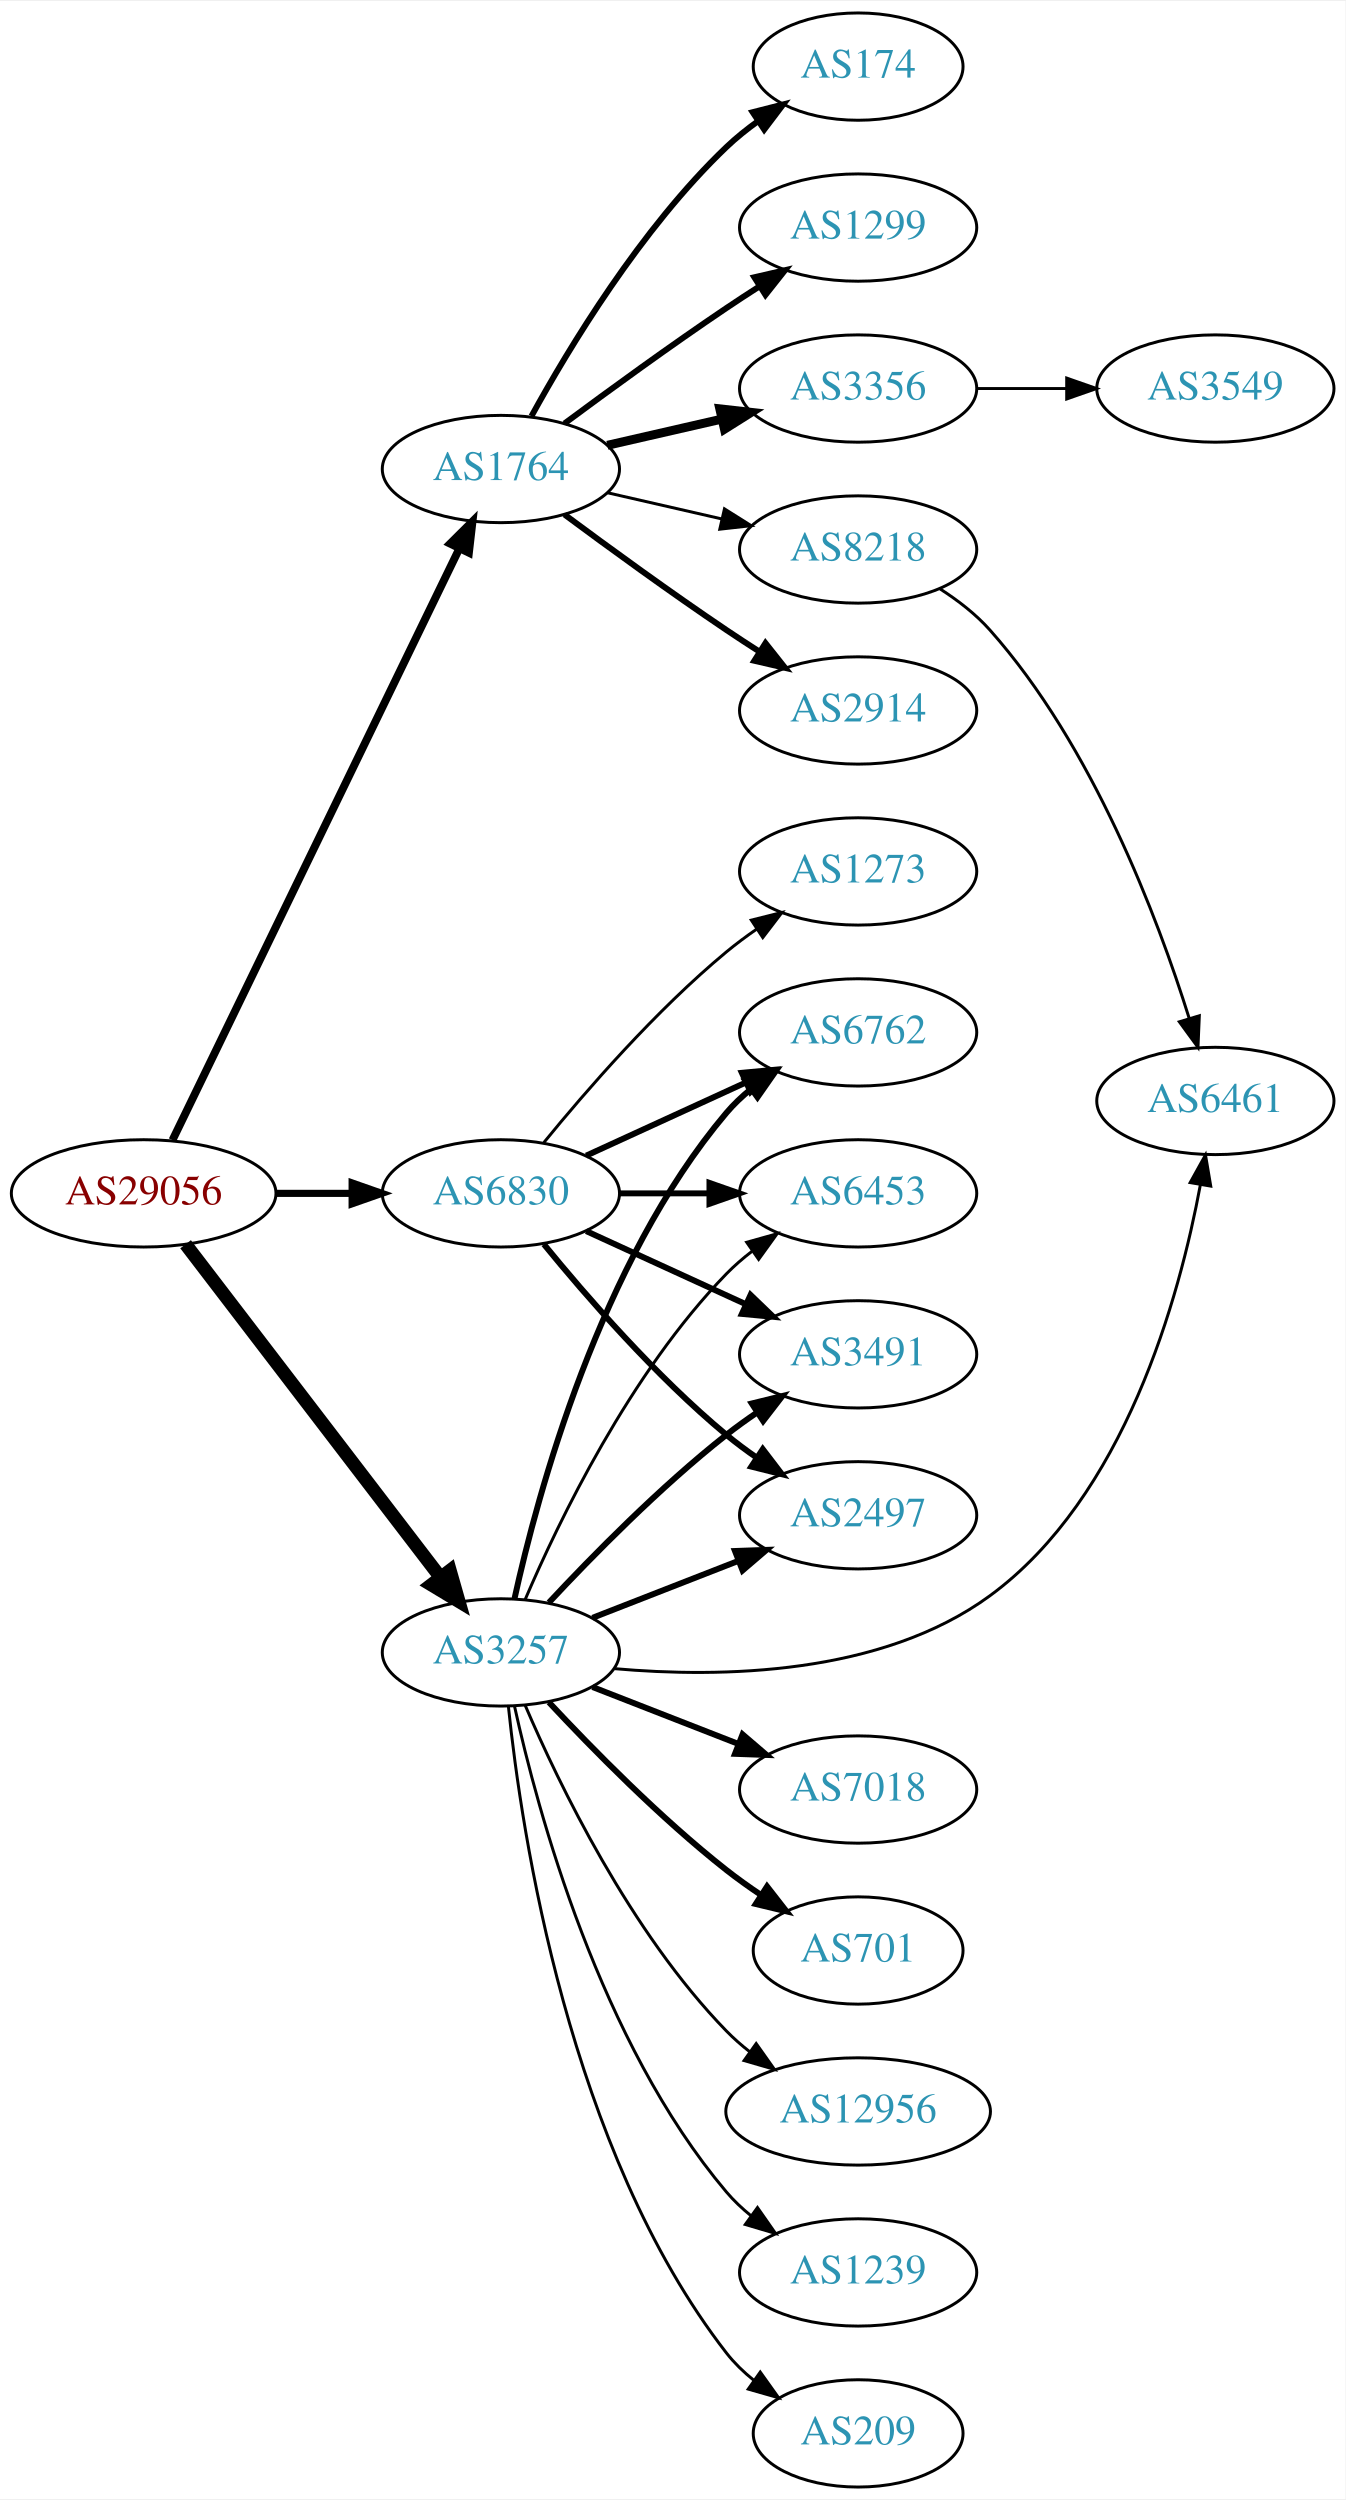
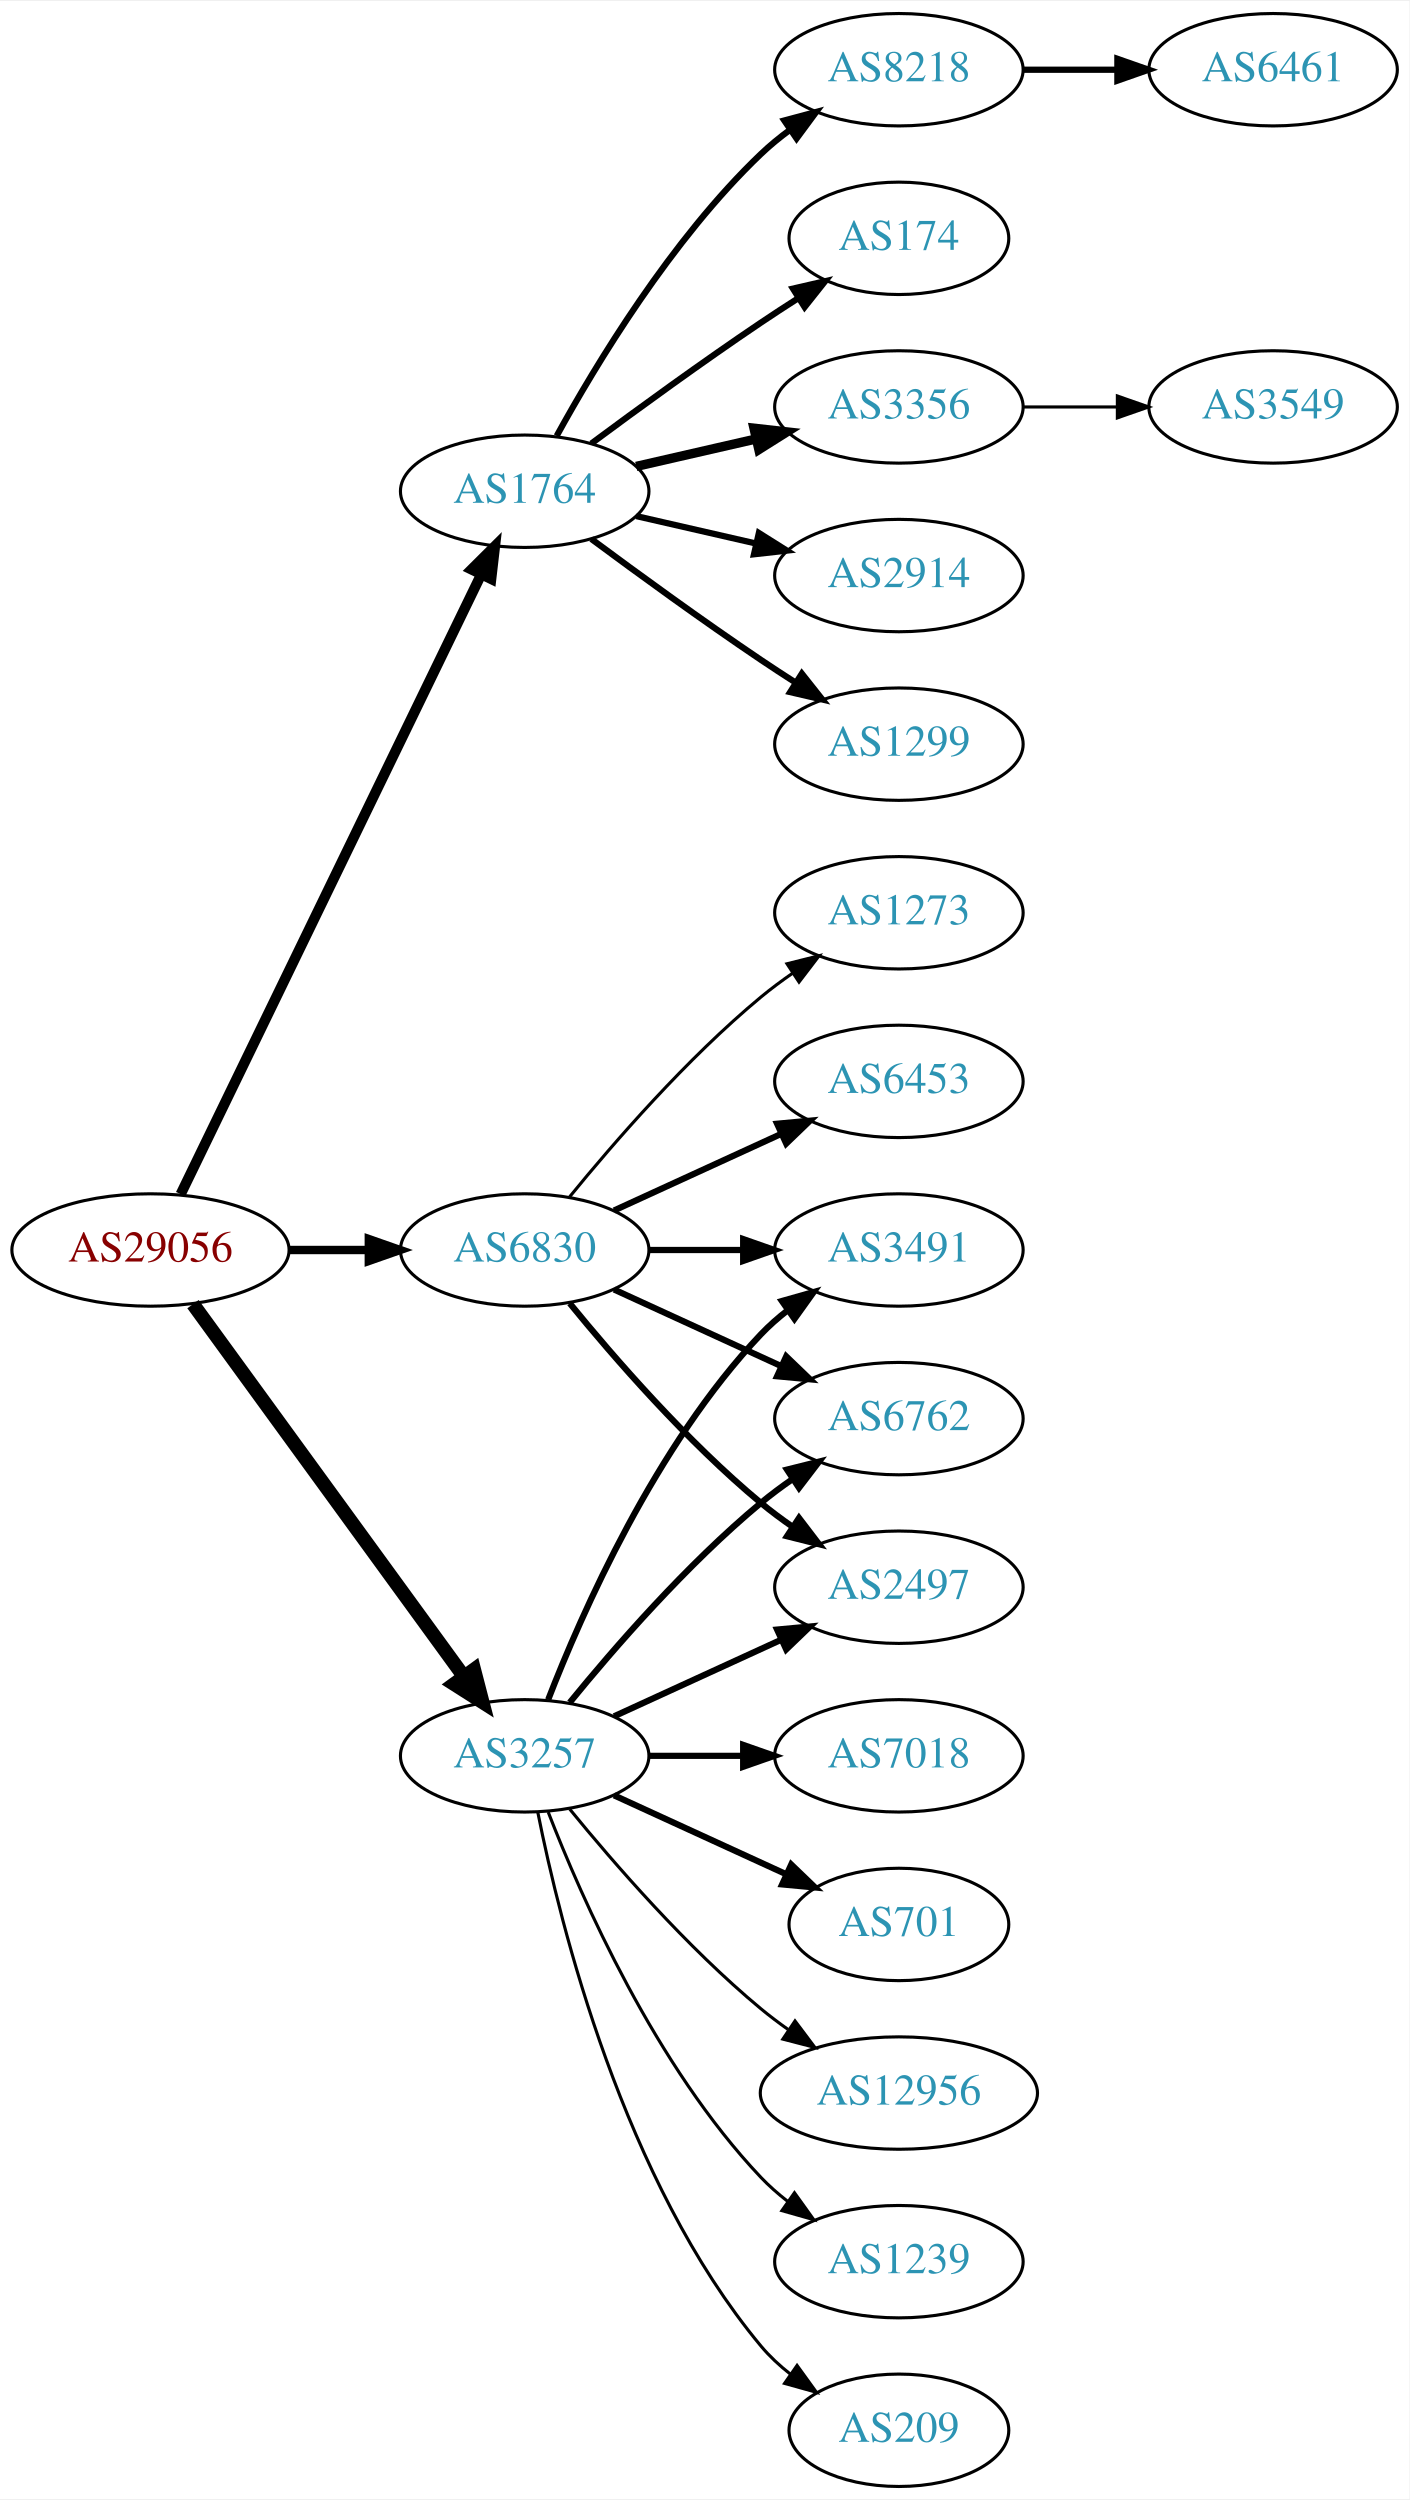
- <svg xmlns="http://www.w3.org/2000/svg" xmlns:xlink="http://www.w3.org/1999/xlink" width="451pt" height="838pt" viewBox="0.00 0.00 451.37 838.00">
-   <g id="graph0" class="graph" transform="scale(1 1) rotate(0) translate(4 834)">
-     <polygon fill="white" stroke="none" points="-4,4 -4,-834 447.37,-834 447.37,4 -4,4" />
+ <svg xmlns="http://www.w3.org/2000/svg" xmlns:xlink="http://www.w3.org/1999/xlink" width="451pt" height="800pt" viewBox="0.00 0.00 451.37 800.00">
+   <g id="graph0" class="graph" transform="scale(1 1) rotate(0) translate(4 796)">
+     <polygon fill="white" stroke="none" points="-4,4 -4,-796 447.37,-796 447.37,4 -4,4" />
    <g id="node1" class="node">
      <g id="a_node1">
        <a xlink:href="/asn/29056" xlink:title="AS29056 ~ Citycom Telekommunikation GmbH [AT]">
-           <ellipse fill="#ffffff" stroke="black" cx="44.196" cy="-434" rx="44.393" ry="18" />
-           <text text-anchor="middle" x="44.196" y="-430.3" font-family="Times,serif" font-size="14.00" fill="#880000">AS29056</text>
+           <ellipse fill="#ffffff" stroke="black" cx="44.196" cy="-396" rx="44.393" ry="18" />
+           <text text-anchor="middle" x="44.196" y="-392.3" font-family="Times,serif" font-size="14.00" fill="#880000">AS29056</text>
        </a>
      </g>
    </g>
    <g id="node2" class="node">
      <g id="a_node2">
        <a xlink:href="/asn/1764" xlink:title="AS1764 ~ NEXTLAYER-AS [AT]">
-           <ellipse fill="#ffffff" stroke="black" cx="164.039" cy="-677" rx="39.794" ry="18" />
-           <text text-anchor="middle" x="164.039" y="-673.3" font-family="Times,serif" font-size="14.00" fill="#2c94b3">AS1764</text>
+           <ellipse fill="#ffffff" stroke="black" cx="164.039" cy="-639" rx="39.794" ry="18" />
+           <text text-anchor="middle" x="164.039" y="-635.3" font-family="Times,serif" font-size="14.00" fill="#2c94b3">AS1764</text>
        </a>
      </g>
    </g>
    <g id="edge1" class="edge">
-       <path fill="none" stroke="black" stroke-width="2.647" d="M53.861,-451.868C74.342,-494.101 125.829,-600.272 150.055,-650.227" />
-       <polygon fill="black" stroke="black" stroke-width="2.647" points="147.007,-651.963 154.52,-659.433 153.305,-648.908 147.007,-651.963" />
+       <path fill="none" stroke="black" stroke-width="3.3" d="M53.861,-413.868C74.342,-456.101 125.829,-562.272 150.055,-612.227" />
+       <polygon fill="black" stroke="black" stroke-width="3.3" points="147.007,-613.963 154.52,-621.433 153.305,-610.908 147.007,-613.963" />
    </g>
    <g id="node3" class="node">
      <g id="a_node3">
        <a xlink:href="/asn/3257" xlink:title="AS3257 ~ GTT [DE]">
-           <ellipse fill="#ffffff" stroke="black" cx="164.039" cy="-280" rx="39.794" ry="18" />
-           <text text-anchor="middle" x="164.039" y="-276.3" font-family="Times,serif" font-size="14.00" fill="#2c94b3">AS3257</text>
+           <ellipse fill="#ffffff" stroke="black" cx="164.039" cy="-234" rx="39.794" ry="18" />
+           <text text-anchor="middle" x="164.039" y="-230.3" font-family="Times,serif" font-size="14.00" fill="#2c94b3">AS3257</text>
        </a>
      </g>
    </g>
    <g id="edge2" class="edge">
-       <path fill="none" stroke="black" stroke-width="4.5" d="M58.258,-416.931C78.963,-389.873 119.44,-336.976 143.575,-305.436" />
-       <polygon fill="black" stroke="black" stroke-width="4.5" points="146.969,-307.48 149.919,-297.146 140.715,-302.694 146.969,-307.48" />
+       <path fill="none" stroke="black" stroke-width="4.5" d="M57.807,-378.663C78.628,-350.04 120.29,-292.767 144.479,-259.514" />
+       <polygon fill="black" stroke="black" stroke-width="4.5" points="147.82,-261.615 150.518,-251.212 141.451,-256.983 147.82,-261.615" />
    </g>
    <g id="node4" class="node">
      <g id="a_node4">
        <a xlink:href="/asn/6830" xlink:title="AS6830 ~ LGI-UPC [AT]">
-           <ellipse fill="#ffffff" stroke="black" cx="164.039" cy="-434" rx="39.794" ry="18" />
-           <text text-anchor="middle" x="164.039" y="-430.3" font-family="Times,serif" font-size="14.00" fill="#2c94b3">AS6830</text>
+           <ellipse fill="#ffffff" stroke="black" cx="164.039" cy="-396" rx="39.794" ry="18" />
+           <text text-anchor="middle" x="164.039" y="-392.3" font-family="Times,serif" font-size="14.00" fill="#2c94b3">AS6830</text>
        </a>
      </g>
    </g>
    <g id="edge3" class="edge">
-       <path fill="none" stroke="black" stroke-width="2.382" d="M88.407,-434C96.72,-434 105.482,-434 113.965,-434" />
-       <polygon fill="black" stroke="black" stroke-width="2.382" points="114.123,-437.5 124.123,-434 114.123,-430.5 114.123,-437.5" />
+       <path fill="none" stroke="black" stroke-width="2.7" d="M88.407,-396C96.72,-396 105.482,-396 113.965,-396" />
+       <polygon fill="black" stroke="black" stroke-width="2.7" points="114.123,-399.5 124.123,-396 114.123,-392.5 114.123,-399.5" />
    </g>
    <g id="node5" class="node">
      <g id="a_node5">
-         <a xlink:href="/asn/3356" xlink:title="AS3356 ~ Level 3 Parent, LLC [US]">
-           <ellipse fill="#ffffff" stroke="black" cx="283.881" cy="-704" rx="39.794" ry="18" />
-           <text text-anchor="middle" x="283.881" y="-700.3" font-family="Times,serif" font-size="14.00" fill="#2c94b3">AS3356</text>
+         <a xlink:href="/asn/8218" xlink:title="AS8218 ~ legacy Neotelecoms [FR]">
+           <ellipse fill="#ffffff" stroke="black" cx="283.881" cy="-774" rx="39.794" ry="18" />
+           <text text-anchor="middle" x="283.881" y="-770.3" font-family="Times,serif" font-size="14.00" fill="#2c94b3">AS8218</text>
        </a>
      </g>
    </g>
    <g id="edge4" class="edge">
-       <path fill="none" stroke="black" stroke-width="3" d="M199.758,-684.955C211.758,-687.704 225.379,-690.825 238.071,-693.733" />
-       <polygon fill="black" stroke="black" stroke-width="3" points="237.474,-697.187 248.003,-696.009 239.037,-690.364 237.474,-697.187" />
+       <path fill="none" stroke="black" stroke-width="2" d="M174.28,-656.713C186.825,-679.561 211.002,-719.611 239.685,-747 242.553,-749.739 245.742,-752.347 249.051,-754.785" />
+       <polygon fill="black" stroke="black" stroke-width="2" points="247.175,-757.742 257.411,-760.477 251.114,-751.956 247.175,-757.742" />
    </g>
    <g id="node6" class="node">
      <g id="a_node6">
-         <a xlink:href="/asn/2914" xlink:title="AS2914 ~ NTT America, Inc. [US]">
-           <ellipse fill="#ffffff" stroke="black" cx="283.881" cy="-596" rx="39.794" ry="18" />
-           <text text-anchor="middle" x="283.881" y="-592.3" font-family="Times,serif" font-size="14.00" fill="#2c94b3">AS2914</text>
+         <a xlink:href="/asn/174" xlink:title="AS174 ~ Cogent Communications [US]">
+           <ellipse fill="#ffffff" stroke="black" cx="283.881" cy="-720" rx="35.194" ry="18" />
+           <text text-anchor="middle" x="283.881" y="-716.3" font-family="Times,serif" font-size="14.00" fill="#2c94b3">AS174</text>
        </a>
      </g>
    </g>
    <g id="edge5" class="edge">
-       <path fill="none" stroke="black" stroke-width="2" d="M185.369,-661.723C200.231,-650.696 220.976,-635.593 239.685,-623 243.234,-620.611 246.984,-618.161 250.733,-615.758" />
-       <polygon fill="black" stroke="black" stroke-width="2" points="252.801,-618.591 259.381,-610.288 249.059,-612.675 252.801,-618.591" />
+       <path fill="none" stroke="black" stroke-width="2" d="M185.369,-654.277C200.231,-665.304 220.976,-680.407 239.685,-693 243.502,-695.569 247.552,-698.21 251.583,-700.786" />
+       <polygon fill="black" stroke="black" stroke-width="2" points="249.952,-703.895 260.277,-706.271 253.687,-697.975 249.952,-703.895" />
    </g>
    <g id="node7" class="node">
      <g id="a_node7">
-         <a xlink:href="/asn/174" xlink:title="AS174 ~ Cogent Communications [US]">
-           <ellipse fill="#ffffff" stroke="black" cx="283.881" cy="-812" rx="35.194" ry="18" />
-           <text text-anchor="middle" x="283.881" y="-808.3" font-family="Times,serif" font-size="14.00" fill="#2c94b3">AS174</text>
+         <a xlink:href="/asn/3356" xlink:title="AS3356 ~ Level 3 Parent, LLC [US]">
+           <ellipse fill="#ffffff" stroke="black" cx="283.881" cy="-666" rx="39.794" ry="18" />
+           <text text-anchor="middle" x="283.881" y="-662.3" font-family="Times,serif" font-size="14.00" fill="#2c94b3">AS3356</text>
        </a>
      </g>
    </g>
    <g id="edge6" class="edge">
-       <path fill="none" stroke="black" stroke-width="2" d="M174.28,-694.713C186.825,-717.561 211.002,-757.611 239.685,-785 242.939,-788.107 246.606,-791.046 250.393,-793.76" />
-       <polygon fill="black" stroke="black" stroke-width="2" points="248.495,-796.701 258.761,-799.322 252.37,-790.872 248.495,-796.701" />
+       <path fill="none" stroke="black" stroke-width="3" d="M199.758,-646.955C211.758,-649.704 225.379,-652.825 238.071,-655.733" />
+       <polygon fill="black" stroke="black" stroke-width="3" points="237.474,-659.187 248.003,-658.009 239.037,-652.364 237.474,-659.187" />
    </g>
    <g id="node8" class="node">
      <g id="a_node8">
-         <a xlink:href="/asn/1299" xlink:title="AS1299 ~ Telia Carrier [EU]">
-           <ellipse fill="#ffffff" stroke="black" cx="283.881" cy="-758" rx="39.794" ry="18" />
-           <text text-anchor="middle" x="283.881" y="-754.3" font-family="Times,serif" font-size="14.00" fill="#2c94b3">AS1299</text>
+         <a xlink:href="/asn/2914" xlink:title="AS2914 ~ NTT America, Inc. [US]">
+           <ellipse fill="#ffffff" stroke="black" cx="283.881" cy="-612" rx="39.794" ry="18" />
+           <text text-anchor="middle" x="283.881" y="-608.3" font-family="Times,serif" font-size="14.00" fill="#2c94b3">AS2914</text>
        </a>
      </g>
    </g>
    <g id="edge7" class="edge">
-       <path fill="none" stroke="black" stroke-width="2" d="M185.369,-692.277C200.231,-703.304 220.976,-718.407 239.685,-731 243.234,-733.389 246.984,-735.839 250.733,-738.242" />
-       <polygon fill="black" stroke="black" stroke-width="2" points="249.059,-741.325 259.381,-743.712 252.801,-735.409 249.059,-741.325" />
+       <path fill="none" stroke="black" stroke-width="2" d="M199.758,-631.045C211.758,-628.296 225.379,-625.175 238.071,-622.267" />
+       <polygon fill="black" stroke="black" stroke-width="2" points="239.037,-625.636 248.003,-619.991 237.474,-618.813 239.037,-625.636" />
    </g>
    <g id="node9" class="node">
      <g id="a_node9">
-         <a xlink:href="/asn/8218" xlink:title="AS8218 ~ legacy Neotelecoms [FR]">
-           <ellipse fill="#ffffff" stroke="black" cx="283.881" cy="-650" rx="39.794" ry="18" />
-           <text text-anchor="middle" x="283.881" y="-646.3" font-family="Times,serif" font-size="14.00" fill="#2c94b3">AS8218</text>
+         <a xlink:href="/asn/1299" xlink:title="AS1299 ~ Telia Carrier [EU]">
+           <ellipse fill="#ffffff" stroke="black" cx="283.881" cy="-558" rx="39.794" ry="18" />
+           <text text-anchor="middle" x="283.881" y="-554.3" font-family="Times,serif" font-size="14.00" fill="#2c94b3">AS1299</text>
        </a>
      </g>
    </g>
    <g id="edge8" class="edge">
-       <path fill="none" stroke="black" d="M199.758,-669.045C211.758,-666.296 225.379,-663.175 238.071,-660.267" />
-       <polygon fill="black" stroke="black" points="239.037,-663.636 248.003,-657.991 237.474,-656.813 239.037,-663.636" />
-     </g>
-     <g id="node11" class="node">
-       <g id="a_node11">
+       <path fill="none" stroke="black" stroke-width="2" d="M185.369,-623.723C200.231,-612.696 220.976,-597.593 239.685,-585 243.234,-582.611 246.984,-580.161 250.733,-577.758" />
+       <polygon fill="black" stroke="black" stroke-width="2" points="252.801,-580.591 259.381,-572.288 249.059,-574.675 252.801,-580.591" />
+     </g>
+     <g id="node12" class="node">
+       <g id="a_node12">
        <a xlink:href="/asn/7018" xlink:title="AS7018 ~ AT&amp;T Services, Inc. [US]">
          <ellipse fill="#ffffff" stroke="black" cx="283.881" cy="-234" rx="39.794" ry="18" />
          <text text-anchor="middle" x="283.881" y="-230.3" font-family="Times,serif" font-size="14.00" fill="#2c94b3">AS7018</text>
        </a>
      </g>
    </g>
-     <g id="edge10" class="edge">
-       <path fill="none" stroke="black" stroke-width="2" d="M194.775,-268.392C209.569,-262.618 227.646,-255.561 243.568,-249.346" />
-       <polygon fill="black" stroke="black" stroke-width="2" points="245.111,-252.501 253.154,-245.604 242.566,-245.98 245.111,-252.501" />
-     </g>
-     <g id="node12" class="node">
-       <g id="a_node12">
-         <a xlink:href="/asn/3491" xlink:title="AS3491 ~ PCCW Global, Inc. [US]">
-           <ellipse fill="#ffffff" stroke="black" cx="283.881" cy="-380" rx="39.794" ry="18" />
-           <text text-anchor="middle" x="283.881" y="-376.3" font-family="Times,serif" font-size="14.00" fill="#2c94b3">AS3491</text>
-         </a>
-       </g>
-     </g>
    <g id="edge11" class="edge">
-       <path fill="none" stroke="black" stroke-width="2" d="M180.136,-296.712C194.601,-312.235 217.458,-335.519 239.685,-353 242.97,-355.583 246.513,-358.133 250.108,-360.573" />
-       <polygon fill="black" stroke="black" stroke-width="2" points="248.203,-363.509 258.493,-366.033 252.023,-357.643 248.203,-363.509" />
+       <path fill="none" stroke="black" stroke-width="2" d="M203.951,-234C213.505,-234 223.854,-234 233.817,-234" />
+       <polygon fill="black" stroke="black" stroke-width="2" points="234.009,-237.5 244.009,-234 234.009,-230.5 234.009,-237.5" />
    </g>
    <g id="node13" class="node">
      <g id="a_node13">
+         <a xlink:href="/asn/3491" xlink:title="AS3491 ~ PCCW Global, Inc. [US]">
+           <ellipse fill="#ffffff" stroke="black" cx="283.881" cy="-396" rx="39.794" ry="18" />
+           <text text-anchor="middle" x="283.881" y="-392.3" font-family="Times,serif" font-size="14.00" fill="#2c94b3">AS3491</text>
+         </a>
+       </g>
+     </g>
+     <g id="edge12" class="edge">
+       <path fill="none" stroke="black" stroke-width="2" d="M171.562,-251.994C182.312,-279.728 205.969,-333.429 239.685,-369 242.271,-371.728 245.188,-374.294 248.257,-376.677" />
+       <polygon fill="black" stroke="black" stroke-width="2" points="246.411,-379.658 256.605,-382.543 250.435,-373.93 246.411,-379.658" />
+     </g>
+     <g id="node14" class="node">
+       <g id="a_node14">
+         <a xlink:href="/asn/6762" xlink:title="AS6762 ~ TELECOM ITALIA SPARKLE S.p.A. [IT]">
+           <ellipse fill="#ffffff" stroke="black" cx="283.881" cy="-342" rx="39.794" ry="18" />
+           <text text-anchor="middle" x="283.881" y="-338.3" font-family="Times,serif" font-size="14.00" fill="#2c94b3">AS6762</text>
+         </a>
+       </g>
+     </g>
+     <g id="edge13" class="edge">
+       <path fill="none" stroke="black" stroke-width="2" d="M178.458,-251.065C192.572,-268.375 215.987,-295.345 239.685,-315 242.901,-317.668 246.402,-320.27 249.972,-322.741" />
+       <polygon fill="black" stroke="black" stroke-width="2" points="248.05,-325.666 258.329,-328.236 251.896,-319.817 248.05,-325.666" />
+     </g>
+     <g id="node15" class="node">
+       <g id="a_node15">
        <a xlink:href="/asn/701" xlink:title="AS701 ~ UUNET [US]">
          <ellipse fill="#ffffff" stroke="black" cx="283.881" cy="-180" rx="35.194" ry="18" />
          <text text-anchor="middle" x="283.881" y="-176.3" font-family="Times,serif" font-size="14.00" fill="#2c94b3">AS701</text>
        </a>
      </g>
    </g>
-     <g id="edge12" class="edge">
-       <path fill="none" stroke="black" stroke-width="2" d="M180.136,-263.288C194.601,-247.765 217.458,-224.481 239.685,-207 243.302,-204.155 247.233,-201.352 251.201,-198.69" />
-       <polygon fill="black" stroke="black" stroke-width="2" points="253.326,-201.485 259.84,-193.128 249.537,-195.599 253.326,-201.485" />
-     </g>
-     <g id="node14" class="node">
-       <g id="a_node14">
+     <g id="edge14" class="edge">
+       <path fill="none" stroke="black" stroke-width="2" d="M192.667,-221.339C209.084,-213.817 230.065,-204.202 247.662,-196.139" />
+       <polygon fill="black" stroke="black" stroke-width="2" points="249.407,-199.189 257.04,-191.842 246.49,-192.826 249.407,-199.189" />
+     </g>
+     <g id="node16" class="node">
+       <g id="a_node16">
+         <a xlink:href="/asn/2497" xlink:title="AS2497 ~ Internet Initiative Japan Inc. [JP]">
+           <ellipse fill="#ffffff" stroke="black" cx="283.881" cy="-288" rx="39.794" ry="18" />
+           <text text-anchor="middle" x="283.881" y="-284.3" font-family="Times,serif" font-size="14.00" fill="#2c94b3">AS2497</text>
+         </a>
+       </g>
+     </g>
+     <g id="edge15" class="edge">
+       <path fill="none" stroke="black" stroke-width="2" d="M192.667,-246.661C208.624,-253.973 228.895,-263.261 246.178,-271.181" />
+       <polygon fill="black" stroke="black" stroke-width="2" points="244.876,-274.435 255.425,-275.419 247.793,-268.071 244.876,-274.435" />
+     </g>
+     <g id="node17" class="node">
+       <g id="a_node17">
        <a xlink:href="/asn/12956" xlink:title="AS12956 ~ TELXIUS [ES]">
          <ellipse fill="#ffffff" stroke="black" cx="283.881" cy="-126" rx="44.393" ry="18" />
          <text text-anchor="middle" x="283.881" y="-122.3" font-family="Times,serif" font-size="14.00" fill="#2c94b3">AS12956</text>
        </a>
      </g>
    </g>
-     <g id="edge13" class="edge">
-       <path fill="none" stroke="black" d="M172.193,-262.228C183.454,-235.925 207.402,-186.176 239.685,-153 242.102,-150.516 244.791,-148.16 247.613,-145.951" />
-       <polygon fill="black" stroke="black" points="249.677,-148.778 255.798,-140.13 245.62,-143.073 249.677,-148.778" />
-     </g>
-     <g id="node15" class="node">
-       <g id="a_node15">
+     <g id="edge16" class="edge">
+       <path fill="none" stroke="black" d="M178.458,-216.935C192.572,-199.625 215.987,-172.655 239.685,-153 242.423,-150.729 245.367,-148.506 248.384,-146.37" />
+       <polygon fill="black" stroke="black" points="250.61,-149.092 256.973,-140.621 246.716,-143.275 250.61,-149.092" />
+     </g>
+     <g id="node18" class="node">
+       <g id="a_node18">
        <a xlink:href="/asn/1239" xlink:title="AS1239 ~ Sprint [US]">
          <ellipse fill="#ffffff" stroke="black" cx="283.881" cy="-72" rx="39.794" ry="18" />
          <text text-anchor="middle" x="283.881" y="-68.3" font-family="Times,serif" font-size="14.00" fill="#2c94b3">AS1239</text>
        </a>
      </g>
    </g>
-     <g id="edge14" class="edge">
-       <path fill="none" stroke="black" d="M168.622,-261.885C176.308,-226.939 197.23,-149.235 239.685,-99 242.111,-96.129 244.922,-93.468 247.924,-91.025" />
-       <polygon fill="black" stroke="black" points="250.113,-93.761 256.179,-85.076 246.02,-88.082 250.113,-93.761" />
-     </g>
-     <g id="node16" class="node">
-       <g id="a_node16">
-         <a xlink:href="/asn/2497" xlink:title="AS2497 ~ Internet Initiative Japan Inc. [JP]">
-           <ellipse fill="#ffffff" stroke="black" cx="283.881" cy="-326" rx="39.794" ry="18" />
-           <text text-anchor="middle" x="283.881" y="-322.3" font-family="Times,serif" font-size="14.00" fill="#2c94b3">AS2497</text>
-         </a>
-       </g>
-     </g>
-     <g id="edge15" class="edge">
-       <path fill="none" stroke="black" stroke-width="2" d="M194.775,-291.608C209.569,-297.382 227.646,-304.439 243.568,-310.654" />
-       <polygon fill="black" stroke="black" stroke-width="2" points="242.566,-314.02 253.154,-314.396 245.111,-307.499 242.566,-314.02" />
-     </g>
-     <g id="node17" class="node">
-       <g id="a_node17">
-         <a xlink:href="/asn/6461" xlink:title="AS6461 ~ Zayo Bandwidth [US]">
-           <ellipse fill="#ffffff" stroke="black" cx="403.724" cy="-465" rx="39.794" ry="18" />
-           <text text-anchor="middle" x="403.724" y="-461.3" font-family="Times,serif" font-size="14.00" fill="#2c94b3">AS6461</text>
-         </a>
-       </g>
-     </g>
-     <g id="edge16" class="edge">
-       <path fill="none" stroke="black" d="M202.115,-274.555C237.822,-271.388 291.637,-272.313 328.077,-299 373.285,-332.108 391.679,-398.998 398.716,-436.984" />
-       <polygon fill="black" stroke="black" points="395.273,-437.615 400.412,-446.88 402.172,-436.432 395.273,-437.615" />
-     </g>
-     <g id="node18" class="node">
-       <g id="a_node18">
-         <a xlink:href="/asn/6762" xlink:title="AS6762 ~ TELECOM ITALIA SPARKLE S.p.A. [IT]">
-           <ellipse fill="#ffffff" stroke="black" cx="283.881" cy="-488" rx="39.794" ry="18" />
-           <text text-anchor="middle" x="283.881" y="-484.3" font-family="Times,serif" font-size="14.00" fill="#2c94b3">AS6762</text>
-         </a>
-       </g>
-     </g>
    <g id="edge17" class="edge">
-       <path fill="none" stroke="black" stroke-width="2" d="M168.622,-298.115C176.308,-333.061 197.23,-410.765 239.685,-461 242.111,-463.871 244.922,-466.532 247.924,-468.975" />
-       <polygon fill="black" stroke="black" stroke-width="2" points="246.02,-471.918 256.179,-474.925 250.113,-466.239 246.02,-471.918" />
+       <path fill="none" stroke="black" d="M171.562,-216.006C182.312,-188.272 205.969,-134.571 239.685,-99 242.271,-96.272 245.188,-93.706 248.257,-91.323" />
+       <polygon fill="black" stroke="black" points="250.435,-94.07 256.605,-85.457 246.411,-88.342 250.435,-94.07" />
    </g>
    <g id="node19" class="node">
      <g id="a_node19">
-         <a xlink:href="/asn/6453" xlink:title="AS6453 ~ TATA COMMUNICATIONS (AMERICA) INC [US]">
-           <ellipse fill="#ffffff" stroke="black" cx="283.881" cy="-434" rx="39.794" ry="18" />
-           <text text-anchor="middle" x="283.881" y="-430.3" font-family="Times,serif" font-size="14.00" fill="#2c94b3">AS6453</text>
-         </a>
-       </g>
-     </g>
-     <g id="edge18" class="edge">
-       <path fill="none" stroke="black" d="M172.193,-297.772C183.454,-324.075 207.402,-373.824 239.685,-407 242.306,-409.694 245.248,-412.237 248.331,-414.606" />
-       <polygon fill="black" stroke="black" points="246.498,-417.595 256.7,-420.452 250.506,-411.856 246.498,-417.595" />
-     </g>
-     <g id="node20" class="node">
-       <g id="a_node20">
        <a xlink:href="/asn/209" xlink:title="AS209 ~ CenturyLink Communications, LLC [US]">
          <ellipse fill="#ffffff" stroke="black" cx="283.881" cy="-18" rx="35.194" ry="18" />
          <text text-anchor="middle" x="283.881" y="-14.3" font-family="Times,serif" font-size="14.00" fill="#2c94b3">AS209</text>
        </a>
      </g>
    </g>
+     <g id="edge18" class="edge">
+       <path fill="none" stroke="black" d="M168.237,-215.927C175.401,-179.859 195.675,-97.875 239.685,-45 242.422,-41.712 245.667,-38.702 249.13,-35.983" />
+       <polygon fill="black" stroke="black" points="251.267,-38.761 257.471,-30.173 247.265,-33.017 251.267,-38.761" />
+     </g>
    <g id="edge19" class="edge">
-       <path fill="none" stroke="black" d="M166.558,-261.849C170.925,-219.609 186.809,-113.15 239.685,-45 242.308,-41.62 245.482,-38.553 248.905,-35.802" />
-       <polygon fill="black" stroke="black" points="251.043,-38.577 257.202,-29.956 247.012,-32.854 251.043,-38.577" />
+       <path fill="none" stroke="black" stroke-width="2" d="M203.951,-396C213.505,-396 223.854,-396 233.817,-396" />
+       <polygon fill="black" stroke="black" stroke-width="2" points="234.009,-399.5 244.009,-396 234.009,-392.5 234.009,-399.5" />
+     </g>
+     <g id="edge20" class="edge">
+       <path fill="none" stroke="black" stroke-width="2" d="M192.667,-383.339C208.624,-376.027 228.895,-366.739 246.178,-358.819" />
+       <polygon fill="black" stroke="black" stroke-width="2" points="247.793,-361.929 255.425,-354.581 244.876,-355.565 247.793,-361.929" />
    </g>
    <g id="edge21" class="edge">
-       <path fill="none" stroke="black" stroke-width="2" d="M192.667,-421.339C208.624,-414.027 228.895,-404.739 246.178,-396.819" />
-       <polygon fill="black" stroke="black" stroke-width="2" points="247.793,-399.929 255.425,-392.581 244.876,-393.565 247.793,-399.929" />
-     </g>
-     <g id="edge23" class="edge">
-       <path fill="none" stroke="black" stroke-width="2" d="M178.458,-416.935C192.572,-399.625 215.987,-372.655 239.685,-353 242.901,-350.332 246.402,-347.73 249.972,-345.259" />
-       <polygon fill="black" stroke="black" stroke-width="2" points="251.896,-348.183 258.329,-339.764 248.05,-342.334 251.896,-348.183" />
-     </g>
-     <g id="edge20" class="edge">
-       <path fill="none" stroke="black" stroke-width="2" d="M192.667,-446.661C208.624,-453.973 228.895,-463.261 246.178,-471.181" />
-       <polygon fill="black" stroke="black" stroke-width="2" points="244.876,-474.435 255.425,-475.419 247.793,-468.071 244.876,-474.435" />
+       <path fill="none" stroke="black" stroke-width="2" d="M178.458,-378.935C192.572,-361.625 215.987,-334.655 239.685,-315 242.901,-312.332 246.402,-309.73 249.972,-307.259" />
+       <polygon fill="black" stroke="black" stroke-width="2" points="251.896,-310.183 258.329,-301.764 248.05,-304.334 251.896,-310.183" />
+     </g>
+     <g id="node20" class="node">
+       <g id="a_node20">
+         <a xlink:href="/asn/6453" xlink:title="AS6453 ~ TATA COMMUNICATIONS (AMERICA) INC [US]">
+           <ellipse fill="#ffffff" stroke="black" cx="283.881" cy="-450" rx="39.794" ry="18" />
+           <text text-anchor="middle" x="283.881" y="-446.3" font-family="Times,serif" font-size="14.00" fill="#2c94b3">AS6453</text>
+         </a>
+       </g>
    </g>
    <g id="edge22" class="edge">
-       <path fill="none" stroke="black" stroke-width="2" d="M203.951,-434C213.505,-434 223.854,-434 233.817,-434" />
-       <polygon fill="black" stroke="black" stroke-width="2" points="234.009,-437.5 244.009,-434 234.009,-430.5 234.009,-437.5" />
+       <path fill="none" stroke="black" stroke-width="2" d="M192.667,-408.661C208.624,-415.973 228.895,-425.261 246.178,-433.181" />
+       <polygon fill="black" stroke="black" stroke-width="2" points="244.876,-436.435 255.425,-437.419 247.793,-430.071 244.876,-436.435" />
    </g>
    <g id="node21" class="node">
      <g id="a_node21">
        <a xlink:href="/asn/1273" xlink:title="AS1273 ~ Vodafone Group PLC [EU]">
-           <ellipse fill="#ffffff" stroke="black" cx="283.881" cy="-542" rx="39.794" ry="18" />
-           <text text-anchor="middle" x="283.881" y="-538.3" font-family="Times,serif" font-size="14.00" fill="#2c94b3">AS1273</text>
-         </a>
-       </g>
-     </g>
-     <g id="edge24" class="edge">
-       <path fill="none" stroke="black" d="M178.458,-451.065C192.572,-468.375 215.987,-495.345 239.685,-515 242.901,-517.668 246.402,-520.27 249.972,-522.741" />
-       <polygon fill="black" stroke="black" points="248.05,-525.666 258.329,-528.236 251.896,-519.817 248.05,-525.666" />
+           <ellipse fill="#ffffff" stroke="black" cx="283.881" cy="-504" rx="39.794" ry="18" />
+           <text text-anchor="middle" x="283.881" y="-500.3" font-family="Times,serif" font-size="14.00" fill="#2c94b3">AS1273</text>
+         </a>
+       </g>
+     </g>
+     <g id="edge23" class="edge">
+       <path fill="none" stroke="black" d="M178.458,-413.065C192.572,-430.375 215.987,-457.345 239.685,-477 242.901,-479.668 246.402,-482.27 249.972,-484.741" />
+       <polygon fill="black" stroke="black" points="248.05,-487.666 258.329,-490.236 251.896,-481.817 248.05,-487.666" />
    </g>
    <g id="node10" class="node">
      <g id="a_node10">
+         <a xlink:href="/asn/6461" xlink:title="AS6461 ~ Zayo Bandwidth [US]">
+           <ellipse fill="#ffffff" stroke="black" cx="403.724" cy="-774" rx="39.794" ry="18" />
+           <text text-anchor="middle" x="403.724" y="-770.3" font-family="Times,serif" font-size="14.00" fill="#2c94b3">AS6461</text>
+         </a>
+       </g>
+     </g>
+     <g id="edge9" class="edge">
+       <path fill="none" stroke="black" stroke-width="2" d="M323.794,-774C333.347,-774 343.697,-774 353.659,-774" />
+       <polygon fill="black" stroke="black" stroke-width="2" points="353.852,-777.5 363.852,-774 353.852,-770.5 353.852,-777.5" />
+     </g>
+     <g id="node11" class="node">
+       <g id="a_node11">
        <a xlink:href="/asn/3549" xlink:title="AS3549 ~ Level 3 Parent, LLC [US]">
-           <ellipse fill="#ffffff" stroke="black" cx="403.724" cy="-704" rx="39.794" ry="18" />
-           <text text-anchor="middle" x="403.724" y="-700.3" font-family="Times,serif" font-size="14.00" fill="#2c94b3">AS3549</text>
-         </a>
-       </g>
-     </g>
-     <g id="edge9" class="edge">
-       <path fill="none" stroke="black" d="M323.794,-704C333.347,-704 343.697,-704 353.659,-704" />
-       <polygon fill="black" stroke="black" points="353.852,-707.5 363.852,-704 353.852,-700.5 353.852,-707.5" />
-     </g>
-     <g id="edge25" class="edge">
-       <path fill="none" stroke="black" d="M311.393,-636.76C317.395,-632.907 323.376,-628.287 328.077,-623 362.604,-584.166 384.345,-526.569 394.953,-492.699" />
-       <polygon fill="black" stroke="black" points="398.343,-493.582 397.89,-482.997 391.643,-491.554 398.343,-493.582" />
+           <ellipse fill="#ffffff" stroke="black" cx="403.724" cy="-666" rx="39.794" ry="18" />
+           <text text-anchor="middle" x="403.724" y="-662.3" font-family="Times,serif" font-size="14.00" fill="#2c94b3">AS3549</text>
+         </a>
+       </g>
+     </g>
+     <g id="edge10" class="edge">
+       <path fill="none" stroke="black" d="M323.794,-666C333.347,-666 343.697,-666 353.659,-666" />
+       <polygon fill="black" stroke="black" points="353.852,-669.5 363.852,-666 353.852,-662.5 353.852,-669.5" />
    </g>
  </g>
</svg>
